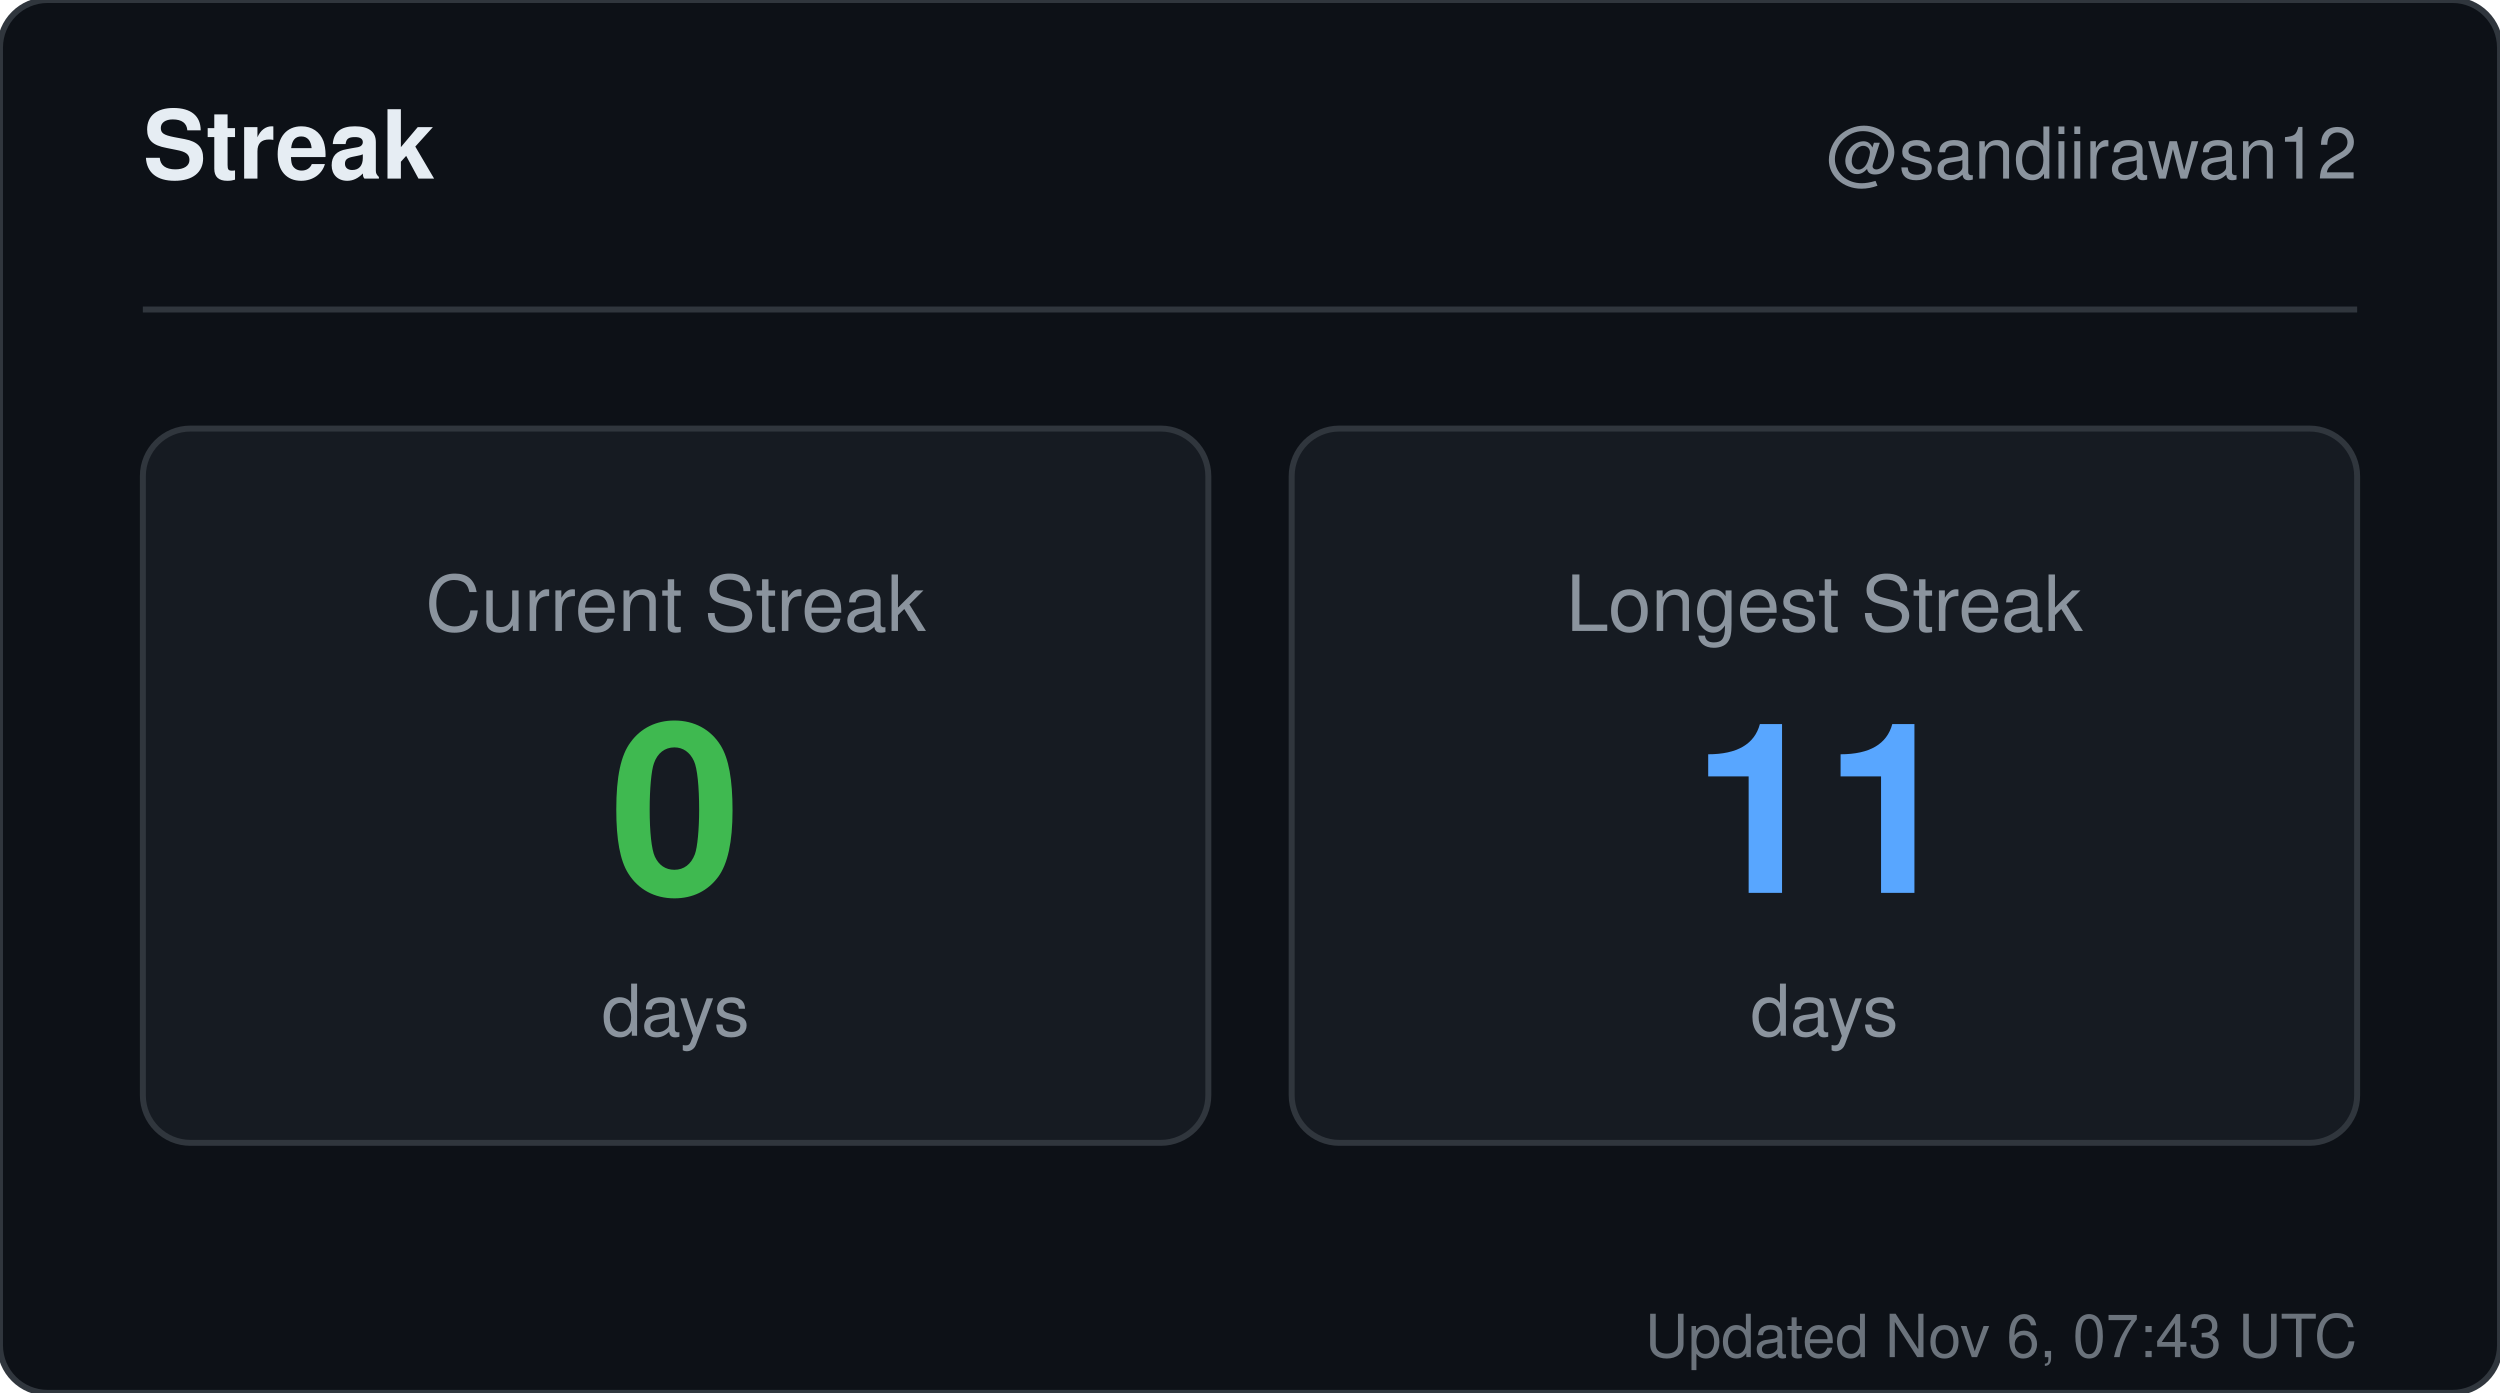
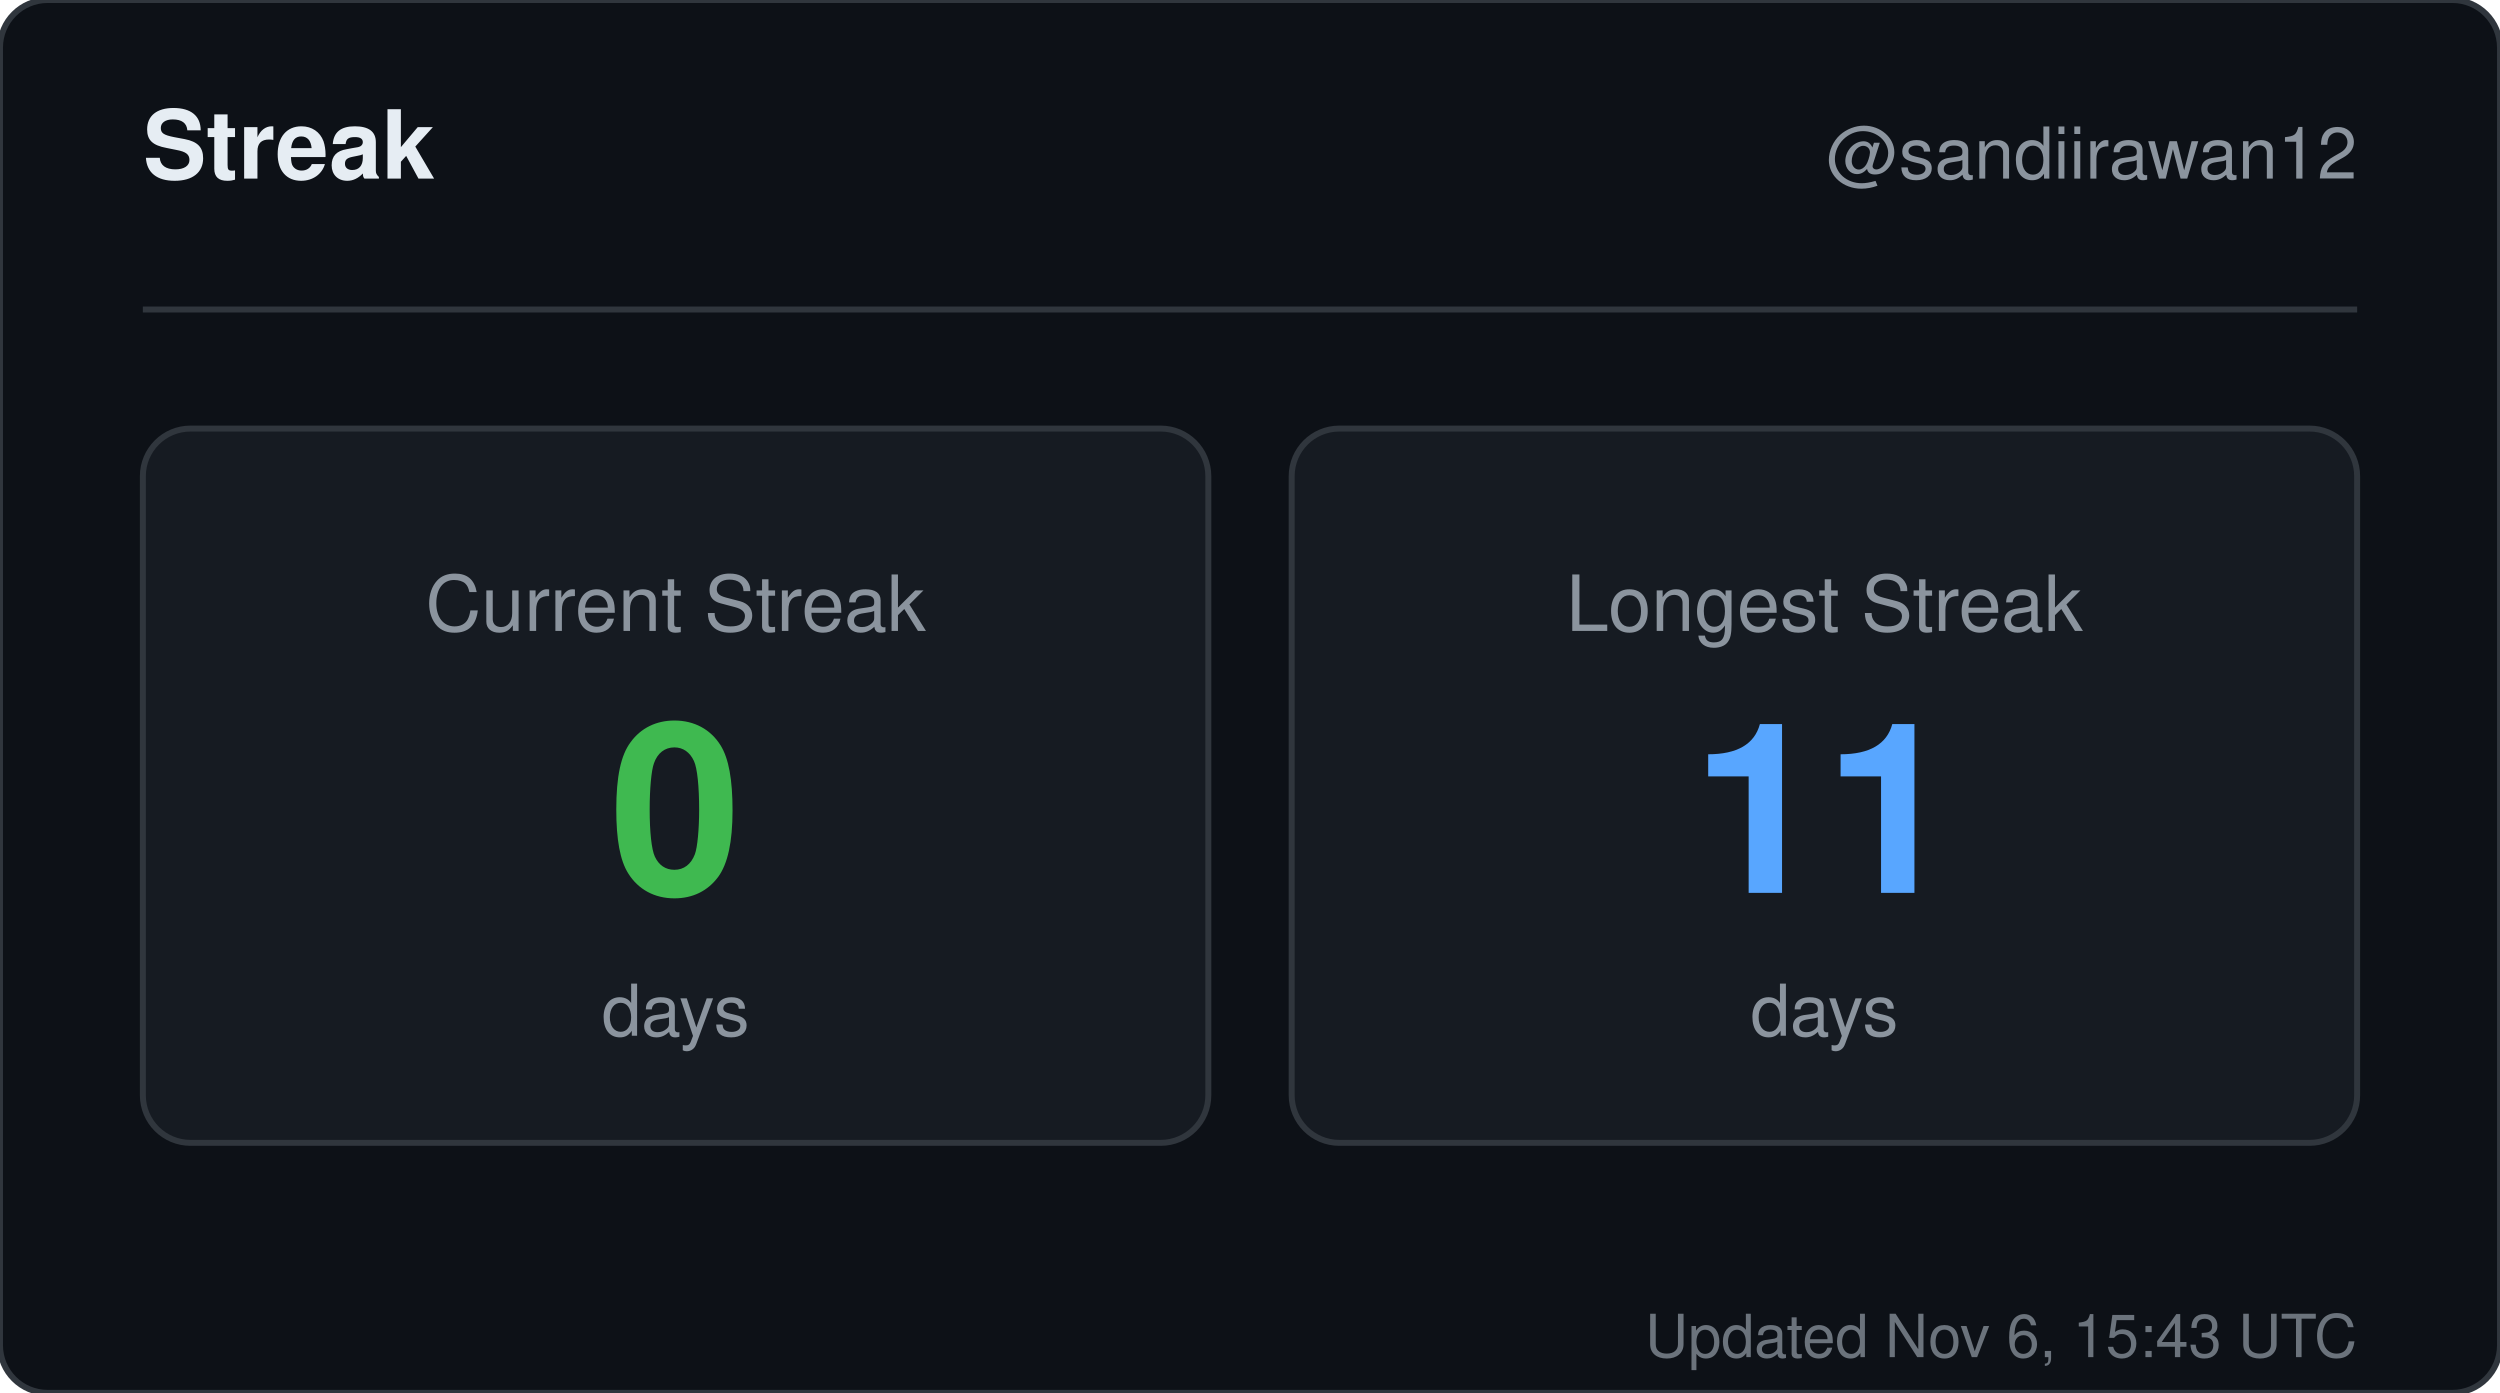
<svg xmlns="http://www.w3.org/2000/svg" width="420" height="234" viewBox="0 0 420 234" role="img" aria-label="Streak for sandiirawan12">
  <rect width="420" height="234" rx="8" fill="#0d1117" stroke="#30363d" />
  <g font-family="-apple-system, BlinkMacSystemFont, Segoe UI, Helvetica, Arial, sans-serif">
    <text x="24" y="30" fill="#e6edf3" font-size="16" font-weight="700">Streak</text>
    <text x="396" y="30" fill="#8b949e" font-size="12" text-anchor="end">@sandiirawan12</text>
    <line x1="24" y1="52" x2="396" y2="52" stroke="#30363d" />
    <rect x="24" y="72" width="179" height="120" rx="8" fill="#161b22" stroke="#30363d" />
    <text x="113.5" y="106" fill="#8b949e" font-size="13" text-anchor="middle">Current Streak</text>
    <text x="113.5" y="150" fill="#3fb950" font-size="40" font-weight="700" text-anchor="middle">0</text>
    <text x="113.5" y="174" fill="#8b949e" font-size="12" text-anchor="middle">days</text>
    <rect x="217" y="72" width="179" height="120" rx="8" fill="#161b22" stroke="#30363d" />
    <text x="306.5" y="106" fill="#8b949e" font-size="13" text-anchor="middle">Longest Streak</text>
    <text x="306.5" y="150" fill="#58a6ff" font-size="40" font-weight="700" text-anchor="middle">11</text>
    <text x="306.5" y="174" fill="#8b949e" font-size="12" text-anchor="middle">days</text>
-     <text x="396" y="228" fill="#8b949e" font-size="10" text-anchor="end" opacity="0.75">Updated Nov 6, 07:43 UTC</text>
+     <text x="396" y="228" fill="#8b949e" font-size="10" text-anchor="end" opacity="0.75">Updated Nov 6, 15:43 UTC</text>
  </g>
</svg>
